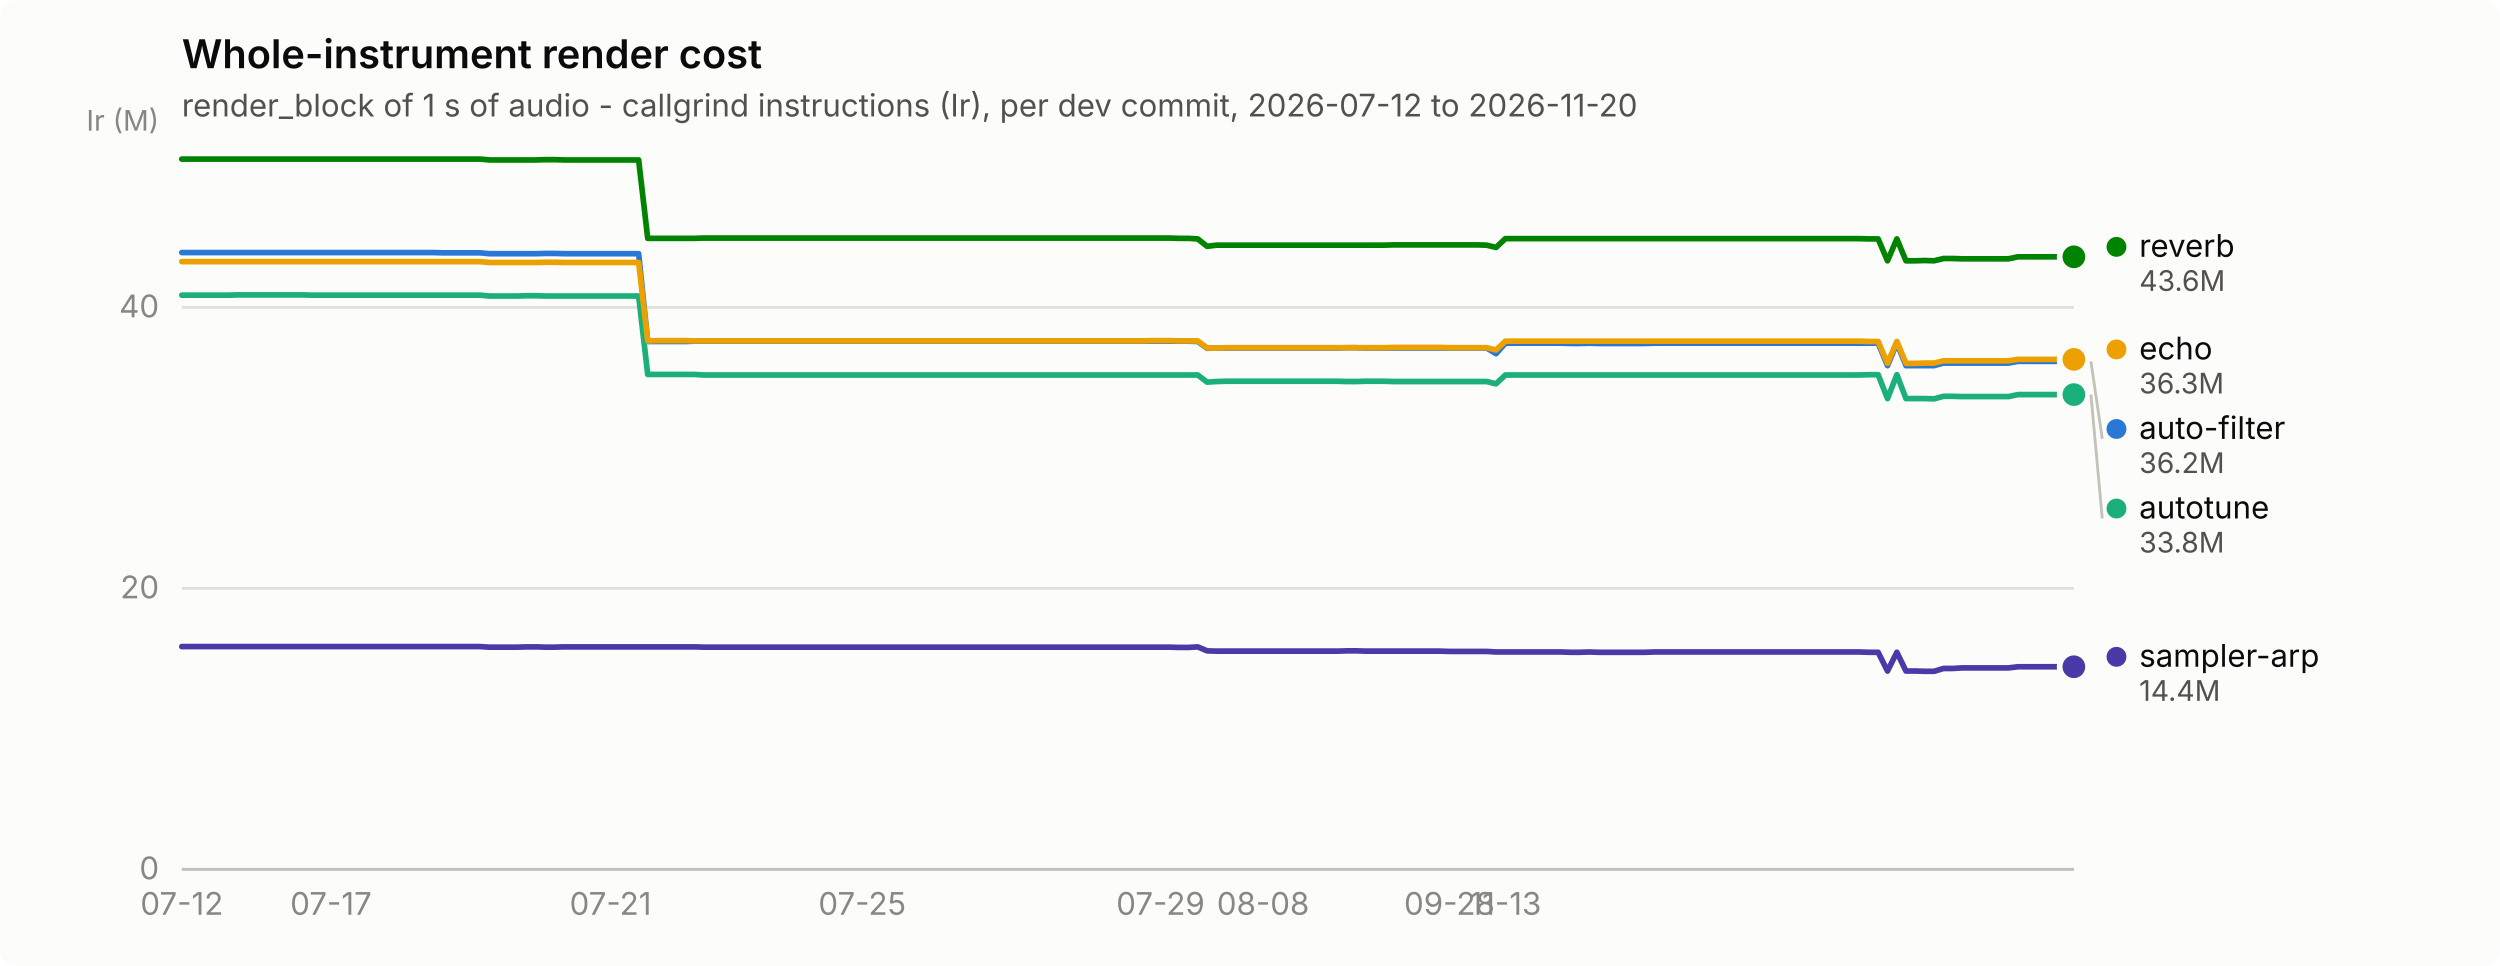
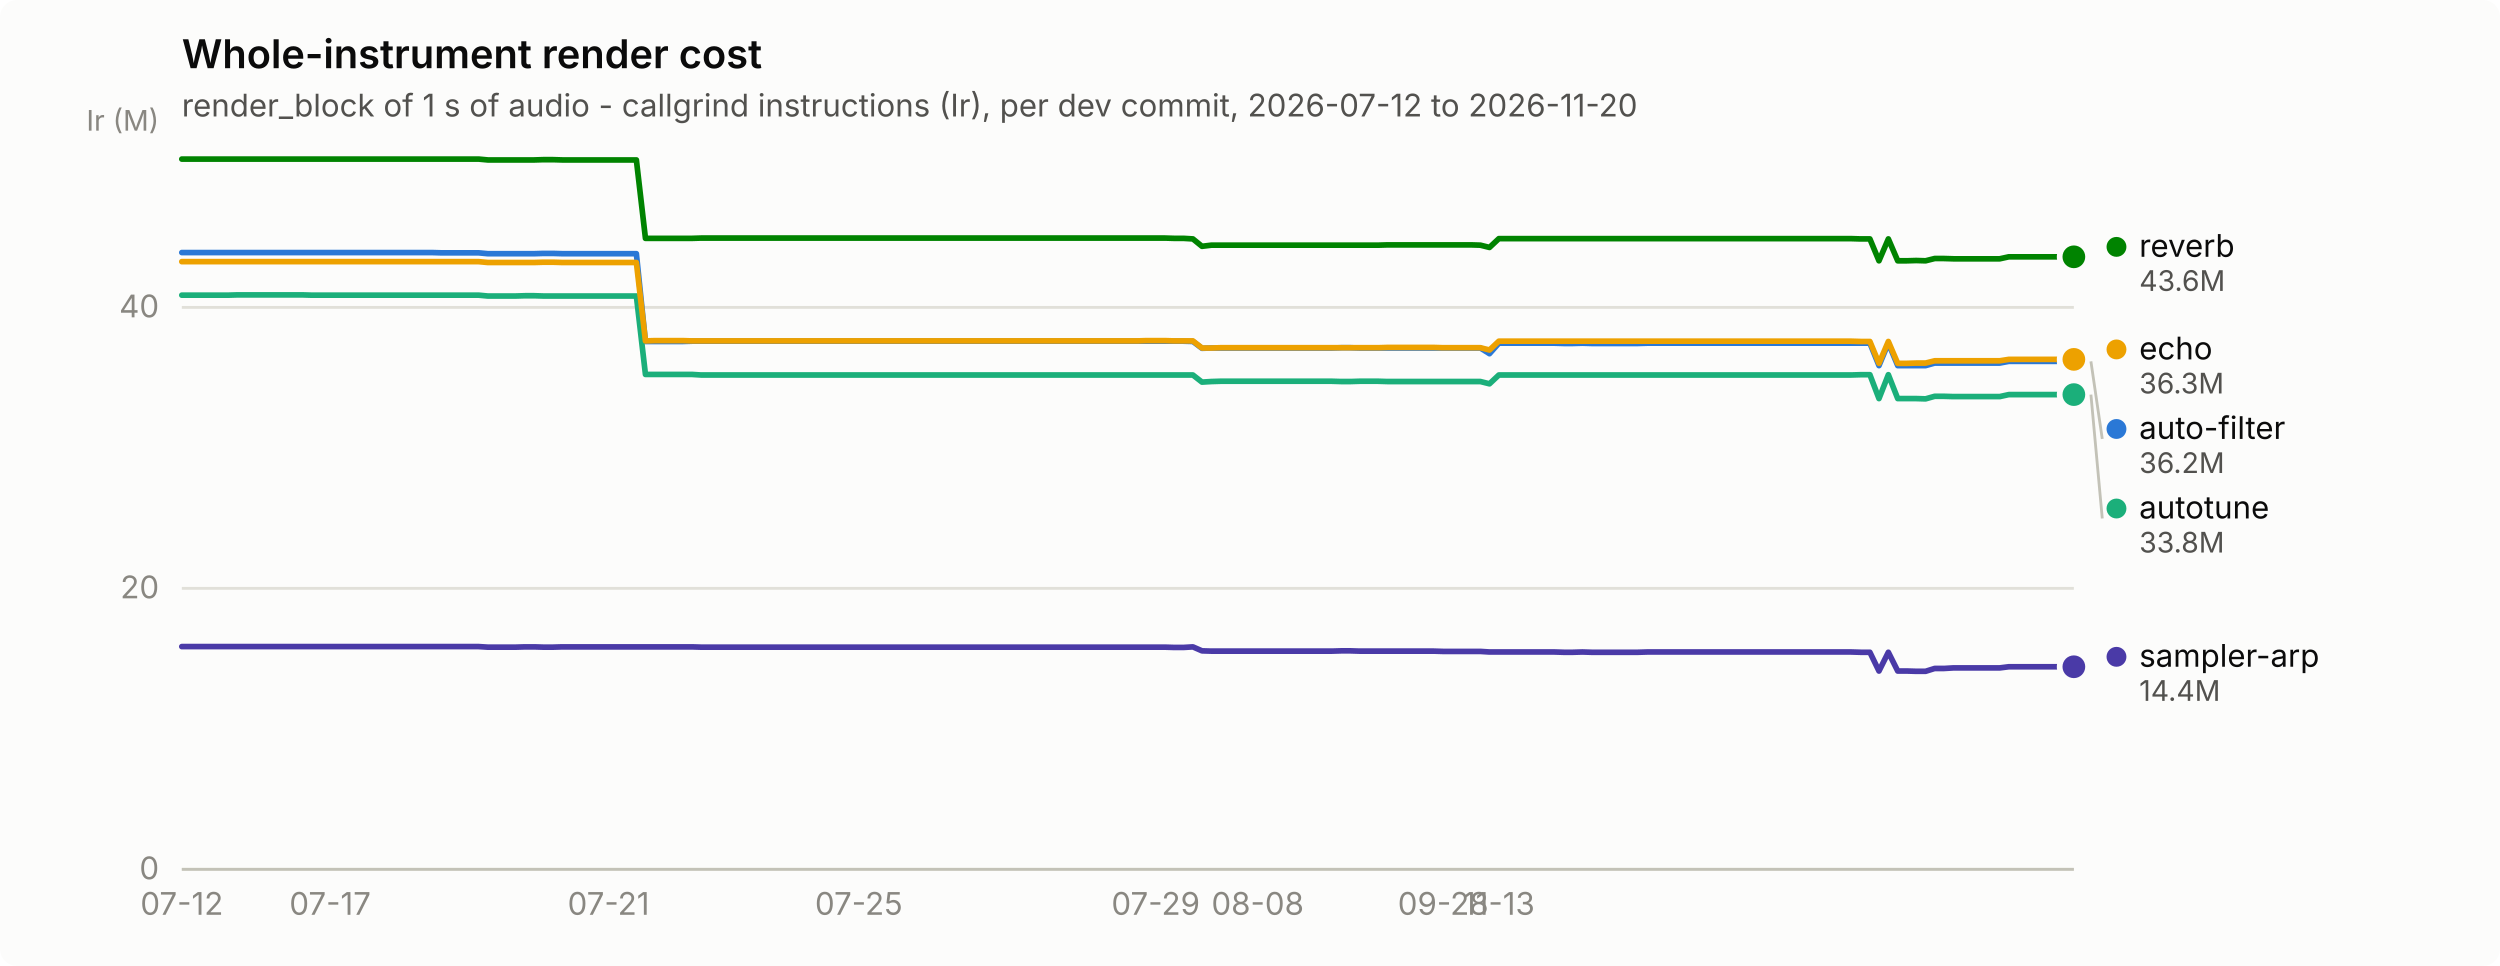
<svg xmlns="http://www.w3.org/2000/svg" width="880" height="340" viewBox="0 0 880 340" role="img" aria-label="Whole-instrument render cost">
  <rect width="880" height="340" rx="6" fill="#fcfcfb" />
  <text x="64" y="24" font-family="system-ui, -apple-system, &quot;Segoe UI&quot;, sans-serif" font-size="14" font-weight="600" fill="#0b0b0b">Whole-instrument render cost</text>
  <text x="64" y="41" font-family="system-ui, -apple-system, &quot;Segoe UI&quot;, sans-serif" font-size="11" fill="#52514e">render_block of 1 s of audio - callgrind instructions (Ir), per dev commit, 2026-07-12 to 2026-11-20</text>
  <line x1="64" y1="306.0" x2="730" y2="306.0" stroke="#e1e0d9" stroke-width="1" />
  <text x="56" y="309.5" text-anchor="end" font-family="system-ui, -apple-system, &quot;Segoe UI&quot;, sans-serif" font-size="11" style="font-variant-numeric: tabular-nums" fill="#898781">0</text>
  <line x1="64" y1="207.1" x2="730" y2="207.1" stroke="#e1e0d9" stroke-width="1" />
  <text x="56" y="210.6" text-anchor="end" font-family="system-ui, -apple-system, &quot;Segoe UI&quot;, sans-serif" font-size="11" style="font-variant-numeric: tabular-nums" fill="#898781">20</text>
  <line x1="64" y1="108.2" x2="730" y2="108.2" stroke="#e1e0d9" stroke-width="1" />
  <text x="56" y="111.7" text-anchor="end" font-family="system-ui, -apple-system, &quot;Segoe UI&quot;, sans-serif" font-size="11" style="font-variant-numeric: tabular-nums" fill="#898781">40</text>
  <text x="56" y="46" text-anchor="end" font-family="system-ui, -apple-system, &quot;Segoe UI&quot;, sans-serif" font-size="10" fill="#898781">Ir (M)</text>
  <line x1="64" y1="306" x2="730" y2="306" stroke="#c3c2b7" stroke-width="1" />
  <text x="64.0" y="322" text-anchor="middle" font-family="system-ui, -apple-system, &quot;Segoe UI&quot;, sans-serif" font-size="11" style="font-variant-numeric: tabular-nums" fill="#898781">07-12</text>
-   <text x="116.5" y="322" text-anchor="middle" font-family="system-ui, -apple-system, &quot;Segoe UI&quot;, sans-serif" font-size="11" style="font-variant-numeric: tabular-nums" fill="#898781">07-17</text>
-   <text x="214.9" y="322" text-anchor="middle" font-family="system-ui, -apple-system, &quot;Segoe UI&quot;, sans-serif" font-size="11" style="font-variant-numeric: tabular-nums" fill="#898781">07-21</text>
-   <text x="303.5" y="322" text-anchor="middle" font-family="system-ui, -apple-system, &quot;Segoe UI&quot;, sans-serif" font-size="11" style="font-variant-numeric: tabular-nums" fill="#898781">07-25</text>
-   <text x="408.5" y="322" text-anchor="middle" font-family="system-ui, -apple-system, &quot;Segoe UI&quot;, sans-serif" font-size="11" style="font-variant-numeric: tabular-nums" fill="#898781">07-29</text>
-   <text x="444.6" y="322" text-anchor="middle" font-family="system-ui, -apple-system, &quot;Segoe UI&quot;, sans-serif" font-size="11" style="font-variant-numeric: tabular-nums" fill="#898781">08-08</text>
-   <text x="510.2" y="322" text-anchor="middle" font-family="system-ui, -apple-system, &quot;Segoe UI&quot;, sans-serif" font-size="11" style="font-variant-numeric: tabular-nums" fill="#898781">09-28</text>
-   <text x="529.9" y="322" text-anchor="middle" font-family="system-ui, -apple-system, &quot;Segoe UI&quot;, sans-serif" font-size="11" style="font-variant-numeric: tabular-nums" fill="#898781">11-13</text>
-   <path d="M64.0,88.9 L67.3,88.9 L70.6,88.9 L73.8,88.9 L77.1,88.9 L80.4,88.9 L83.7,88.9 L87.0,88.9 L90.2,88.9 L93.5,88.9 L96.8,88.9 L100.1,88.9 L103.4,88.9 L106.7,88.9 L109.9,88.9 L113.2,88.9 L116.5,88.9 L119.8,88.9 L123.1,88.9 L126.3,88.9 L129.6,88.9 L132.9,88.9 L136.2,88.9 L139.5,88.9 L142.7,88.9 L146.0,88.9 L149.3,88.9 L152.6,88.9 L155.9,89.0 L159.1,89.0 L162.4,89.0 L165.7,89.0 L169.0,89.0 L172.3,89.3 L175.5,89.3 L178.8,89.3 L182.1,89.3 L185.4,89.3 L188.7,89.3 L192.0,89.2 L195.2,89.2 L198.5,89.3 L201.8,89.3 L205.1,89.3 L208.4,89.3 L211.6,89.3 L214.9,89.3 L218.2,89.3 L221.5,89.3 L224.8,89.3 L228.0,120.2 L231.3,120.2 L234.6,120.2 L237.9,120.2 L241.2,120.2 L244.4,120.1 L247.7,120.1 L251.0,120.1 L254.3,120.1 L257.6,120.1 L260.8,120.1 L264.1,120.1 L267.4,120.1 L270.7,120.1 L274.0,120.1 L277.3,120.1 L280.5,120.1 L283.8,120.1 L287.1,120.1 L290.4,120.1 L293.7,120.1 L296.9,120.1 L300.2,120.1 L303.5,120.1 L306.8,120.1 L310.1,120.1 L313.3,120.1 L316.6,120.1 L319.9,120.1 L323.2,120.1 L326.5,120.1 L329.7,120.1 L333.0,120.1 L336.3,120.1 L339.6,120.1 L342.9,120.1 L346.1,120.1 L349.4,120.1 L352.7,120.1 L356.0,120.1 L359.3,120.1 L362.6,120.1 L365.8,120.1 L369.1,120.1 L372.4,120.1 L375.7,120.1 L379.0,120.1 L382.2,120.1 L385.5,120.1 L388.8,120.1 L392.1,120.1 L395.4,120.1 L398.6,120.1 L401.9,120.1 L405.2,120.1 L408.5,120.1 L411.8,120.1 L415.0,120.1 L418.3,120.1 L421.6,120.2 L424.9,122.6 L428.2,122.5 L431.4,122.5 L434.7,122.5 L438.0,122.5 L441.3,122.5 L444.6,122.5 L447.9,122.5 L451.1,122.5 L454.4,122.5 L457.7,122.5 L461.0,122.5 L464.3,122.5 L467.5,122.5 L470.8,122.5 L474.1,122.4 L477.4,122.4 L480.7,122.5 L483.9,122.5 L487.2,122.5 L490.5,122.5 L493.8,122.5 L497.1,122.5 L500.3,122.5 L503.6,122.5 L506.9,122.5 L510.2,122.5 L513.5,122.5 L516.7,122.5 L520.0,122.5 L523.3,122.5 L526.6,124.5 L529.9,120.8 L533.2,120.8 L536.4,120.8 L539.7,120.8 L543.0,120.8 L546.3,120.8 L549.6,120.8 L552.8,120.9 L556.1,120.9 L559.4,120.8 L562.7,120.9 L566.0,120.9 L569.2,120.9 L572.5,120.9 L575.8,120.9 L579.1,120.9 L582.4,120.8 L585.6,120.8 L588.9,120.8 L592.2,120.8 L595.5,120.8 L598.8,120.8 L602.0,120.8 L605.3,120.8 L608.6,120.8 L611.9,120.8 L615.2,120.8 L618.5,120.8 L621.7,120.8 L625.0,120.8 L628.3,120.8 L631.6,120.8 L634.9,120.8 L638.1,120.8 L641.4,120.8 L644.7,120.8 L648.0,120.8 L651.3,120.8 L654.5,120.8 L657.8,120.8 L661.1,120.8 L664.4,128.7 L667.7,120.8 L670.9,128.7 L674.2,128.7 L677.5,128.7 L680.8,128.7 L684.1,127.8 L687.3,127.8 L690.6,127.8 L693.9,127.8 L697.2,127.8 L700.5,127.8 L703.8,127.8 L707.0,127.8 L710.3,127.2 L713.6,127.2 L716.9,127.2 L720.2,127.2 L723.4,127.2 L726.7,127.2 L730.0,127.2" fill="none" stroke="#2a78d6" stroke-width="2" stroke-linejoin="round" stroke-linecap="round" />
+   <text x="116.2" y="322" text-anchor="middle" font-family="system-ui, -apple-system, &quot;Segoe UI&quot;, sans-serif" font-size="11" style="font-variant-numeric: tabular-nums" fill="#898781">07-17</text>
+   <text x="214.2" y="322" text-anchor="middle" font-family="system-ui, -apple-system, &quot;Segoe UI&quot;, sans-serif" font-size="11" style="font-variant-numeric: tabular-nums" fill="#898781">07-21</text>
+   <text x="302.3" y="322" text-anchor="middle" font-family="system-ui, -apple-system, &quot;Segoe UI&quot;, sans-serif" font-size="11" style="font-variant-numeric: tabular-nums" fill="#898781">07-25</text>
+   <text x="406.8" y="322" text-anchor="middle" font-family="system-ui, -apple-system, &quot;Segoe UI&quot;, sans-serif" font-size="11" style="font-variant-numeric: tabular-nums" fill="#898781">07-29</text>
+   <text x="442.7" y="322" text-anchor="middle" font-family="system-ui, -apple-system, &quot;Segoe UI&quot;, sans-serif" font-size="11" style="font-variant-numeric: tabular-nums" fill="#898781">08-08</text>
+   <text x="508.0" y="322" text-anchor="middle" font-family="system-ui, -apple-system, &quot;Segoe UI&quot;, sans-serif" font-size="11" style="font-variant-numeric: tabular-nums" fill="#898781">09-28</text>
+   <text x="527.6" y="322" text-anchor="middle" font-family="system-ui, -apple-system, &quot;Segoe UI&quot;, sans-serif" font-size="11" style="font-variant-numeric: tabular-nums" fill="#898781">11-13</text>
+   <path d="M64.0,88.9 L67.3,88.9 L70.5,88.9 L73.8,88.9 L77.1,88.9 L80.3,88.9 L83.6,88.9 L86.9,88.9 L90.1,88.9 L93.4,88.9 L96.6,88.9 L99.9,88.9 L103.2,88.9 L106.4,88.9 L109.7,88.9 L113.0,88.9 L116.2,88.9 L119.5,88.9 L122.8,88.9 L126.0,88.9 L129.3,88.9 L132.6,88.9 L135.8,88.9 L139.1,88.9 L142.4,88.9 L145.6,88.9 L148.9,88.9 L152.1,88.9 L155.4,89.0 L158.7,89.0 L161.9,89.0 L165.2,89.0 L168.5,89.0 L171.7,89.3 L175.0,89.3 L178.3,89.3 L181.5,89.3 L184.8,89.3 L188.1,89.3 L191.3,89.2 L194.6,89.2 L197.9,89.3 L201.1,89.3 L204.4,89.3 L207.6,89.3 L210.9,89.3 L214.2,89.3 L217.4,89.3 L220.7,89.3 L224.0,89.3 L227.2,120.2 L230.5,120.2 L233.8,120.2 L237.0,120.2 L240.3,120.2 L243.6,120.1 L246.8,120.1 L250.1,120.1 L253.4,120.1 L256.6,120.1 L259.9,120.1 L263.1,120.1 L266.4,120.1 L269.7,120.1 L272.9,120.1 L276.2,120.1 L279.5,120.1 L282.7,120.1 L286.0,120.1 L289.3,120.1 L292.5,120.1 L295.8,120.1 L299.1,120.1 L302.3,120.1 L305.6,120.1 L308.9,120.1 L312.1,120.1 L315.4,120.1 L318.6,120.1 L321.9,120.1 L325.2,120.1 L328.4,120.1 L331.7,120.1 L335.0,120.1 L338.2,120.1 L341.5,120.1 L344.8,120.1 L348.0,120.1 L351.3,120.1 L354.6,120.1 L357.8,120.1 L361.1,120.1 L364.4,120.1 L367.6,120.1 L370.9,120.1 L374.1,120.1 L377.4,120.1 L380.7,120.1 L383.9,120.1 L387.2,120.1 L390.5,120.1 L393.7,120.1 L397.0,120.1 L400.3,120.1 L403.5,120.1 L406.8,120.1 L410.1,120.1 L413.3,120.1 L416.6,120.1 L419.9,120.2 L423.1,122.6 L426.4,122.5 L429.6,122.5 L432.9,122.5 L436.2,122.5 L439.4,122.5 L442.7,122.5 L446.0,122.5 L449.2,122.5 L452.5,122.5 L455.8,122.5 L459.0,122.5 L462.3,122.5 L465.6,122.5 L468.8,122.5 L472.1,122.4 L475.4,122.4 L478.6,122.5 L481.9,122.5 L485.1,122.5 L488.4,122.5 L491.7,122.5 L494.9,122.5 L498.2,122.5 L501.5,122.5 L504.7,122.5 L508.0,122.5 L511.3,122.5 L514.5,122.5 L517.8,122.5 L521.1,122.5 L524.3,124.5 L527.6,120.8 L530.9,120.8 L534.1,120.8 L537.4,120.8 L540.6,120.8 L543.9,120.8 L547.2,120.8 L550.4,120.9 L553.7,120.9 L557.0,120.8 L560.2,120.9 L563.5,120.9 L566.8,120.9 L570.0,120.9 L573.3,120.9 L576.6,120.9 L579.8,120.8 L583.1,120.8 L586.4,120.8 L589.6,120.8 L592.9,120.8 L596.1,120.8 L599.4,120.8 L602.7,120.8 L605.9,120.8 L609.2,120.8 L612.5,120.8 L615.7,120.8 L619.0,120.8 L622.3,120.8 L625.5,120.8 L628.8,120.8 L632.1,120.8 L635.3,120.8 L638.6,120.8 L641.9,120.8 L645.1,120.8 L648.4,120.8 L651.6,120.8 L654.9,120.8 L658.2,120.8 L661.4,128.7 L664.7,120.8 L668.0,128.7 L671.2,128.7 L674.5,128.7 L677.8,128.7 L681.0,127.8 L684.3,127.8 L687.6,127.8 L690.8,127.8 L694.1,127.8 L697.4,127.8 L700.6,127.8 L703.9,127.8 L707.1,127.2 L710.4,127.2 L713.7,127.2 L716.9,127.2 L720.2,127.2 L723.5,127.2 L726.7,127.2 L730.0,127.2" fill="none" stroke="#2a78d6" stroke-width="2" stroke-linejoin="round" stroke-linecap="round" />
  <circle cx="730.0" cy="127.2" r="6" fill="#fcfcfb" />
  <circle cx="730.0" cy="127.2" r="4" fill="#2a78d6" />
-   <path d="M64.0,103.9 L67.3,103.9 L70.6,103.9 L73.8,103.9 L77.1,103.9 L80.4,103.9 L83.7,103.8 L87.0,103.8 L90.2,103.8 L93.5,103.8 L96.8,103.8 L100.1,103.8 L103.4,103.8 L106.7,103.8 L109.9,103.9 L113.2,103.9 L116.5,103.9 L119.8,103.9 L123.1,103.9 L126.3,103.9 L129.6,103.9 L132.9,103.9 L136.2,103.9 L139.5,103.9 L142.7,103.9 L146.0,103.9 L149.3,103.9 L152.6,103.9 L155.9,103.9 L159.1,103.9 L162.4,103.9 L165.7,103.9 L169.0,103.9 L172.3,104.2 L175.5,104.2 L178.8,104.2 L182.1,104.2 L185.4,104.1 L188.7,104.1 L192.0,104.2 L195.2,104.2 L198.5,104.2 L201.8,104.2 L205.1,104.2 L208.4,104.2 L211.6,104.2 L214.9,104.2 L218.2,104.2 L221.5,104.2 L224.8,104.2 L228.0,131.8 L231.3,131.8 L234.6,131.8 L237.9,131.8 L241.2,131.8 L244.4,131.8 L247.7,132.0 L251.0,132.0 L254.3,132.0 L257.6,132.0 L260.8,132.0 L264.1,132.0 L267.4,132.0 L270.7,132.0 L274.0,132.0 L277.3,132.0 L280.5,132.0 L283.8,132.0 L287.1,132.0 L290.4,132.0 L293.7,132.0 L296.9,132.0 L300.2,132.0 L303.5,132.0 L306.8,132.0 L310.1,132.0 L313.3,132.0 L316.6,132.0 L319.9,132.0 L323.2,132.0 L326.5,132.0 L329.7,132.0 L333.0,132.0 L336.3,132.0 L339.6,132.0 L342.9,132.0 L346.1,132.0 L349.4,132.0 L352.7,132.0 L356.0,132.0 L359.3,132.0 L362.6,132.0 L365.8,132.0 L369.1,132.0 L372.4,132.0 L375.7,132.0 L379.0,132.0 L382.2,132.0 L385.5,132.0 L388.8,132.0 L392.1,132.0 L395.4,132.0 L398.6,132.0 L401.9,132.0 L405.2,132.0 L408.5,132.0 L411.8,132.0 L415.0,132.0 L418.3,132.0 L421.6,132.0 L424.9,134.5 L428.2,134.3 L431.4,134.2 L434.7,134.2 L438.0,134.2 L441.3,134.2 L444.6,134.2 L447.9,134.2 L451.1,134.2 L454.4,134.2 L457.7,134.2 L461.0,134.2 L464.3,134.2 L467.5,134.2 L470.8,134.2 L474.1,134.3 L477.4,134.3 L480.7,134.2 L483.9,134.2 L487.2,134.2 L490.5,134.3 L493.8,134.3 L497.1,134.3 L500.3,134.3 L503.6,134.3 L506.9,134.3 L510.2,134.3 L513.5,134.3 L516.7,134.3 L520.0,134.3 L523.3,134.3 L526.6,135.1 L529.9,132.0 L533.2,132.0 L536.4,132.0 L539.7,132.0 L543.0,132.0 L546.3,132.0 L549.6,132.0 L552.8,132.0 L556.1,132.0 L559.4,132.0 L562.7,132.0 L566.0,132.0 L569.2,132.0 L572.5,132.0 L575.8,132.0 L579.1,132.0 L582.4,132.0 L585.6,132.0 L588.9,132.0 L592.2,132.0 L595.5,132.0 L598.8,132.0 L602.0,132.0 L605.3,132.0 L608.6,132.0 L611.9,132.0 L615.2,132.0 L618.5,132.0 L621.7,132.0 L625.0,132.0 L628.3,132.0 L631.6,132.0 L634.9,132.0 L638.1,132.0 L641.4,132.0 L644.7,132.0 L648.0,132.0 L651.3,132.0 L654.5,132.0 L657.8,131.9 L661.1,131.9 L664.4,140.3 L667.7,131.9 L670.9,140.3 L674.2,140.3 L677.5,140.3 L680.8,140.4 L684.1,139.5 L687.3,139.5 L690.6,139.6 L693.9,139.6 L697.2,139.6 L700.5,139.6 L703.8,139.6 L707.0,139.6 L710.3,138.9 L713.6,138.9 L716.9,138.9 L720.2,138.9 L723.4,138.9 L726.7,138.9 L730.0,138.9" fill="none" stroke="#1baf7a" stroke-width="2" stroke-linejoin="round" stroke-linecap="round" />
+   <path d="M64.0,103.9 L67.3,103.9 L70.5,103.9 L73.8,103.9 L77.1,103.9 L80.3,103.9 L83.6,103.8 L86.9,103.8 L90.1,103.8 L93.4,103.8 L96.6,103.8 L99.9,103.8 L103.2,103.8 L106.4,103.8 L109.7,103.9 L113.0,103.9 L116.2,103.9 L119.5,103.9 L122.8,103.9 L126.0,103.9 L129.3,103.9 L132.6,103.9 L135.8,103.9 L139.1,103.9 L142.4,103.9 L145.6,103.9 L148.9,103.9 L152.1,103.9 L155.4,103.9 L158.7,103.9 L161.9,103.9 L165.2,103.9 L168.5,103.9 L171.7,104.2 L175.0,104.2 L178.3,104.2 L181.5,104.2 L184.8,104.1 L188.1,104.1 L191.3,104.2 L194.6,104.2 L197.9,104.2 L201.1,104.2 L204.4,104.2 L207.6,104.2 L210.9,104.2 L214.2,104.2 L217.4,104.2 L220.7,104.2 L224.0,104.2 L227.2,131.8 L230.5,131.8 L233.8,131.8 L237.0,131.8 L240.3,131.8 L243.6,131.8 L246.8,132.0 L250.1,132.0 L253.4,132.0 L256.6,132.0 L259.9,132.0 L263.1,132.0 L266.4,132.0 L269.7,132.0 L272.9,132.0 L276.2,132.0 L279.5,132.0 L282.7,132.0 L286.0,132.0 L289.3,132.0 L292.5,132.0 L295.8,132.0 L299.1,132.0 L302.3,132.0 L305.6,132.0 L308.9,132.0 L312.1,132.0 L315.4,132.0 L318.6,132.0 L321.9,132.0 L325.2,132.0 L328.4,132.0 L331.7,132.0 L335.0,132.0 L338.2,132.0 L341.5,132.0 L344.8,132.0 L348.0,132.0 L351.3,132.0 L354.6,132.0 L357.8,132.0 L361.1,132.0 L364.4,132.0 L367.6,132.0 L370.9,132.0 L374.1,132.0 L377.4,132.0 L380.7,132.0 L383.9,132.0 L387.2,132.0 L390.5,132.0 L393.7,132.0 L397.0,132.0 L400.3,132.0 L403.5,132.0 L406.8,132.0 L410.1,132.0 L413.3,132.0 L416.6,132.0 L419.9,132.0 L423.1,134.5 L426.4,134.3 L429.6,134.2 L432.9,134.2 L436.2,134.2 L439.4,134.2 L442.7,134.2 L446.0,134.2 L449.2,134.2 L452.5,134.2 L455.8,134.2 L459.0,134.2 L462.3,134.2 L465.6,134.2 L468.8,134.2 L472.1,134.3 L475.4,134.3 L478.6,134.2 L481.9,134.2 L485.1,134.2 L488.4,134.3 L491.7,134.3 L494.9,134.3 L498.2,134.3 L501.5,134.3 L504.7,134.3 L508.0,134.3 L511.3,134.3 L514.5,134.3 L517.8,134.3 L521.1,134.3 L524.3,135.1 L527.6,132.0 L530.9,132.0 L534.1,132.0 L537.4,132.0 L540.6,132.0 L543.9,132.0 L547.2,132.0 L550.4,132.0 L553.7,132.0 L557.0,132.0 L560.2,132.0 L563.5,132.0 L566.8,132.0 L570.0,132.0 L573.3,132.0 L576.6,132.0 L579.8,132.0 L583.1,132.0 L586.4,132.0 L589.6,132.0 L592.9,132.0 L596.1,132.0 L599.4,132.0 L602.7,132.0 L605.9,132.0 L609.2,132.0 L612.5,132.0 L615.7,132.0 L619.0,132.0 L622.3,132.0 L625.5,132.0 L628.8,132.0 L632.1,132.0 L635.3,132.0 L638.6,132.0 L641.9,132.0 L645.1,132.0 L648.4,132.0 L651.6,132.0 L654.9,131.9 L658.2,131.9 L661.4,140.3 L664.7,131.9 L668.0,140.3 L671.2,140.3 L674.5,140.3 L677.8,140.4 L681.0,139.5 L684.3,139.5 L687.6,139.6 L690.8,139.6 L694.1,139.6 L697.4,139.6 L700.6,139.6 L703.9,139.6 L707.1,138.9 L710.4,138.9 L713.7,138.9 L716.9,138.9 L720.2,138.9 L723.5,138.9 L726.7,138.9 L730.0,138.9" fill="none" stroke="#1baf7a" stroke-width="2" stroke-linejoin="round" stroke-linecap="round" />
  <circle cx="730.0" cy="138.9" r="6" fill="#fcfcfb" />
  <circle cx="730.0" cy="138.9" r="4" fill="#1baf7a" />
-   <path d="M64.0,92.1 L67.3,92.1 L70.6,92.1 L73.8,92.1 L77.1,92.1 L80.4,92.1 L83.7,92.1 L87.0,92.1 L90.2,92.1 L93.5,92.1 L96.8,92.1 L100.1,92.1 L103.4,92.1 L106.7,92.1 L109.9,92.1 L113.2,92.1 L116.5,92.1 L119.8,92.1 L123.1,92.1 L126.3,92.1 L129.6,92.1 L132.9,92.1 L136.2,92.1 L139.5,92.1 L142.7,92.1 L146.0,92.1 L149.3,92.1 L152.6,92.1 L155.9,92.1 L159.1,92.1 L162.4,92.1 L165.7,92.1 L169.0,92.1 L172.3,92.4 L175.5,92.4 L178.8,92.4 L182.1,92.4 L185.4,92.4 L188.7,92.4 L192.0,92.3 L195.2,92.3 L198.5,92.4 L201.8,92.4 L205.1,92.4 L208.4,92.4 L211.6,92.4 L214.9,92.4 L218.2,92.4 L221.5,92.4 L224.8,92.4 L228.0,120.0 L231.3,119.9 L234.6,119.9 L237.9,119.9 L241.2,119.9 L244.4,120.0 L247.7,120.0 L251.0,120.0 L254.3,120.0 L257.6,120.0 L260.8,120.0 L264.1,120.0 L267.4,120.0 L270.7,120.0 L274.0,120.0 L277.3,120.0 L280.5,120.0 L283.8,120.0 L287.1,120.0 L290.4,120.0 L293.7,120.0 L296.9,120.0 L300.2,120.0 L303.5,120.0 L306.8,120.0 L310.1,120.0 L313.3,120.0 L316.6,120.0 L319.9,120.0 L323.2,120.0 L326.5,120.0 L329.7,120.0 L333.0,120.0 L336.3,120.0 L339.6,120.0 L342.9,120.0 L346.1,120.0 L349.4,120.0 L352.7,120.0 L356.0,120.0 L359.3,120.0 L362.6,120.0 L365.8,120.0 L369.1,120.0 L372.4,120.0 L375.7,120.0 L379.0,120.0 L382.2,120.0 L385.5,120.0 L388.8,120.0 L392.1,120.0 L395.4,120.0 L398.6,120.0 L401.9,120.0 L405.2,119.9 L408.5,119.9 L411.8,119.9 L415.0,120.0 L418.3,120.0 L421.6,120.0 L424.9,122.5 L428.2,122.5 L431.4,122.4 L434.7,122.4 L438.0,122.4 L441.3,122.4 L444.6,122.4 L447.9,122.4 L451.1,122.4 L454.4,122.4 L457.7,122.4 L461.0,122.4 L464.3,122.4 L467.5,122.4 L470.8,122.4 L474.1,122.4 L477.4,122.4 L480.7,122.4 L483.9,122.4 L487.2,122.4 L490.5,122.3 L493.8,122.3 L497.1,122.3 L500.3,122.3 L503.6,122.3 L506.9,122.3 L510.2,122.4 L513.5,122.4 L516.7,122.4 L520.0,122.4 L523.3,122.4 L526.6,123.2 L529.9,120.1 L533.2,120.1 L536.4,120.1 L539.7,120.1 L543.0,120.1 L546.3,120.1 L549.6,120.1 L552.8,120.1 L556.1,120.1 L559.4,120.1 L562.7,120.1 L566.0,120.1 L569.2,120.1 L572.5,120.1 L575.8,120.1 L579.1,120.1 L582.4,120.1 L585.6,120.1 L588.9,120.1 L592.2,120.1 L595.5,120.1 L598.8,120.1 L602.0,120.1 L605.3,120.1 L608.6,120.1 L611.9,120.1 L615.2,120.1 L618.5,120.1 L621.7,120.1 L625.0,120.1 L628.3,120.1 L631.6,120.1 L634.9,120.1 L638.1,120.1 L641.4,120.1 L644.7,120.1 L648.0,120.1 L651.3,120.1 L654.5,120.1 L657.8,120.2 L661.1,120.2 L664.4,127.9 L667.7,120.2 L670.9,127.9 L674.2,127.9 L677.5,127.8 L680.8,127.8 L684.1,127.0 L687.3,127.0 L690.6,127.0 L693.9,127.0 L697.2,127.0 L700.5,127.0 L703.8,127.0 L707.0,127.0 L710.3,126.5 L713.6,126.5 L716.9,126.5 L720.2,126.5 L723.4,126.5 L726.7,126.5 L730.0,126.5" fill="none" stroke="#eda100" stroke-width="2" stroke-linejoin="round" stroke-linecap="round" />
+   <path d="M64.0,92.1 L67.3,92.1 L70.5,92.1 L73.8,92.1 L77.1,92.1 L80.3,92.1 L83.6,92.1 L86.9,92.1 L90.1,92.1 L93.4,92.1 L96.6,92.1 L99.9,92.1 L103.2,92.1 L106.4,92.1 L109.7,92.1 L113.0,92.1 L116.2,92.1 L119.5,92.1 L122.8,92.1 L126.0,92.1 L129.3,92.1 L132.6,92.1 L135.8,92.1 L139.1,92.1 L142.4,92.1 L145.6,92.1 L148.9,92.1 L152.1,92.1 L155.4,92.1 L158.7,92.1 L161.9,92.1 L165.2,92.1 L168.5,92.1 L171.7,92.4 L175.0,92.4 L178.3,92.4 L181.5,92.4 L184.8,92.4 L188.1,92.4 L191.3,92.3 L194.6,92.3 L197.9,92.4 L201.1,92.4 L204.4,92.4 L207.6,92.4 L210.9,92.4 L214.2,92.4 L217.4,92.4 L220.7,92.4 L224.0,92.4 L227.2,120.0 L230.5,119.9 L233.8,119.9 L237.0,119.9 L240.3,119.9 L243.6,120.0 L246.8,120.0 L250.1,120.0 L253.4,120.0 L256.6,120.0 L259.9,120.0 L263.1,120.0 L266.4,120.0 L269.7,120.0 L272.9,120.0 L276.2,120.0 L279.5,120.0 L282.7,120.0 L286.0,120.0 L289.3,120.0 L292.5,120.0 L295.8,120.0 L299.1,120.0 L302.3,120.0 L305.6,120.0 L308.9,120.0 L312.1,120.0 L315.4,120.0 L318.6,120.0 L321.9,120.0 L325.2,120.0 L328.4,120.0 L331.7,120.0 L335.0,120.0 L338.2,120.0 L341.5,120.0 L344.8,120.0 L348.0,120.0 L351.3,120.0 L354.6,120.0 L357.8,120.0 L361.1,120.0 L364.4,120.0 L367.6,120.0 L370.9,120.0 L374.1,120.0 L377.4,120.0 L380.7,120.0 L383.9,120.0 L387.2,120.0 L390.5,120.0 L393.7,120.0 L397.0,120.0 L400.3,120.0 L403.5,119.9 L406.8,119.9 L410.1,119.9 L413.3,120.0 L416.6,120.0 L419.9,120.0 L423.1,122.5 L426.4,122.5 L429.6,122.4 L432.9,122.4 L436.2,122.4 L439.4,122.4 L442.7,122.4 L446.0,122.4 L449.2,122.4 L452.5,122.4 L455.8,122.4 L459.0,122.4 L462.3,122.4 L465.6,122.4 L468.8,122.4 L472.1,122.4 L475.4,122.4 L478.6,122.4 L481.9,122.4 L485.1,122.4 L488.4,122.3 L491.7,122.3 L494.9,122.3 L498.2,122.3 L501.5,122.3 L504.7,122.3 L508.0,122.4 L511.3,122.4 L514.5,122.4 L517.8,122.4 L521.1,122.4 L524.3,123.2 L527.6,120.1 L530.9,120.1 L534.1,120.1 L537.4,120.1 L540.6,120.1 L543.9,120.1 L547.2,120.1 L550.4,120.1 L553.7,120.1 L557.0,120.1 L560.2,120.1 L563.5,120.1 L566.8,120.1 L570.0,120.1 L573.3,120.1 L576.6,120.1 L579.8,120.1 L583.1,120.1 L586.4,120.1 L589.6,120.1 L592.9,120.1 L596.1,120.1 L599.4,120.1 L602.7,120.1 L605.9,120.1 L609.2,120.1 L612.5,120.1 L615.7,120.1 L619.0,120.1 L622.3,120.1 L625.5,120.1 L628.8,120.1 L632.1,120.1 L635.3,120.1 L638.6,120.1 L641.9,120.1 L645.1,120.1 L648.4,120.1 L651.6,120.1 L654.9,120.2 L658.2,120.2 L661.4,127.9 L664.7,120.2 L668.0,127.9 L671.2,127.9 L674.5,127.8 L677.8,127.8 L681.0,127.0 L684.3,127.0 L687.6,127.0 L690.8,127.0 L694.1,127.0 L697.4,127.0 L700.6,127.0 L703.9,127.0 L707.1,126.5 L710.4,126.5 L713.7,126.5 L716.9,126.5 L720.2,126.5 L723.5,126.5 L726.7,126.5 L730.0,126.5" fill="none" stroke="#eda100" stroke-width="2" stroke-linejoin="round" stroke-linecap="round" />
  <circle cx="730.0" cy="126.5" r="6" fill="#fcfcfb" />
  <circle cx="730.0" cy="126.5" r="4" fill="#eda100" />
-   <path d="M64.0,56.0 L67.3,56.0 L70.6,56.0 L73.8,56.0 L77.1,56.0 L80.4,56.0 L83.7,56.0 L87.0,56.0 L90.2,56.0 L93.5,56.0 L96.8,56.0 L100.1,56.0 L103.4,56.0 L106.7,56.0 L109.9,56.0 L113.2,56.0 L116.5,56.0 L119.8,56.0 L123.1,56.0 L126.3,56.0 L129.6,56.0 L132.9,56.0 L136.2,56.0 L139.5,56.0 L142.7,56.0 L146.0,56.0 L149.3,56.0 L152.6,56.0 L155.9,56.0 L159.1,56.0 L162.4,56.0 L165.7,56.0 L169.0,56.0 L172.3,56.3 L175.5,56.3 L178.8,56.3 L182.1,56.3 L185.4,56.3 L188.7,56.3 L192.0,56.2 L195.2,56.2 L198.5,56.3 L201.8,56.3 L205.1,56.3 L208.4,56.3 L211.6,56.3 L214.9,56.3 L218.2,56.3 L221.5,56.3 L224.8,56.3 L228.0,83.9 L231.3,83.9 L234.6,83.9 L237.9,83.9 L241.2,83.9 L244.4,83.9 L247.7,83.8 L251.0,83.8 L254.3,83.8 L257.6,83.8 L260.8,83.8 L264.1,83.8 L267.4,83.8 L270.7,83.8 L274.0,83.8 L277.3,83.8 L280.5,83.8 L283.8,83.8 L287.1,83.8 L290.4,83.8 L293.7,83.8 L296.9,83.8 L300.2,83.8 L303.5,83.8 L306.8,83.8 L310.1,83.8 L313.3,83.8 L316.6,83.8 L319.9,83.8 L323.2,83.8 L326.5,83.8 L329.7,83.8 L333.0,83.8 L336.3,83.8 L339.6,83.8 L342.9,83.8 L346.1,83.8 L349.4,83.8 L352.7,83.8 L356.0,83.8 L359.3,83.8 L362.6,83.8 L365.8,83.8 L369.1,83.8 L372.4,83.8 L375.7,83.8 L379.0,83.8 L382.2,83.8 L385.5,83.8 L388.8,83.8 L392.1,83.8 L395.4,83.8 L398.6,83.8 L401.9,83.8 L405.2,83.8 L408.5,83.8 L411.8,83.8 L415.0,83.9 L418.3,83.9 L421.6,84.1 L424.9,86.7 L428.2,86.3 L431.4,86.3 L434.7,86.3 L438.0,86.3 L441.3,86.3 L444.6,86.3 L447.9,86.3 L451.1,86.3 L454.4,86.3 L457.7,86.3 L461.0,86.3 L464.3,86.3 L467.5,86.3 L470.8,86.3 L474.1,86.3 L477.4,86.3 L480.7,86.3 L483.9,86.3 L487.2,86.3 L490.5,86.2 L493.8,86.2 L497.1,86.2 L500.3,86.2 L503.6,86.2 L506.9,86.2 L510.2,86.2 L513.5,86.2 L516.7,86.2 L520.0,86.2 L523.3,86.3 L526.6,87.1 L529.9,84.0 L533.2,84.0 L536.4,84.0 L539.7,84.0 L543.0,84.0 L546.3,84.0 L549.6,84.0 L552.8,84.0 L556.1,84.0 L559.4,84.0 L562.7,84.0 L566.0,84.0 L569.2,84.0 L572.5,84.0 L575.8,84.0 L579.1,84.0 L582.4,84.0 L585.6,84.0 L588.9,84.0 L592.2,84.0 L595.5,84.0 L598.8,84.0 L602.0,84.0 L605.3,84.0 L608.6,84.0 L611.9,84.0 L615.2,84.0 L618.5,84.0 L621.7,84.0 L625.0,84.0 L628.3,84.0 L631.6,84.0 L634.9,84.0 L638.1,84.0 L641.4,84.0 L644.7,84.0 L648.0,84.0 L651.3,84.0 L654.5,84.0 L657.8,84.1 L661.1,84.1 L664.4,91.8 L667.7,84.1 L670.9,91.8 L674.2,91.8 L677.5,91.7 L680.8,91.8 L684.1,91.0 L687.3,91.0 L690.6,91.1 L693.9,91.1 L697.2,91.1 L700.5,91.1 L703.8,91.1 L707.0,91.1 L710.3,90.4 L713.6,90.4 L716.9,90.4 L720.2,90.4 L723.4,90.4 L726.7,90.4 L730.0,90.4" fill="none" stroke="#008300" stroke-width="2" stroke-linejoin="round" stroke-linecap="round" />
+   <path d="M64.0,56.0 L67.3,56.0 L70.5,56.0 L73.8,56.0 L77.1,56.0 L80.3,56.0 L83.6,56.0 L86.9,56.0 L90.1,56.0 L93.4,56.0 L96.6,56.0 L99.9,56.0 L103.2,56.0 L106.4,56.0 L109.7,56.0 L113.0,56.0 L116.2,56.0 L119.5,56.0 L122.8,56.0 L126.0,56.0 L129.3,56.0 L132.6,56.0 L135.8,56.0 L139.1,56.0 L142.4,56.0 L145.6,56.0 L148.9,56.0 L152.1,56.0 L155.4,56.0 L158.7,56.0 L161.9,56.0 L165.2,56.0 L168.5,56.0 L171.7,56.3 L175.0,56.3 L178.3,56.3 L181.5,56.3 L184.8,56.3 L188.1,56.3 L191.3,56.2 L194.6,56.2 L197.9,56.3 L201.1,56.3 L204.4,56.3 L207.6,56.3 L210.9,56.3 L214.2,56.3 L217.4,56.3 L220.7,56.3 L224.0,56.3 L227.2,83.9 L230.5,83.9 L233.8,83.9 L237.0,83.9 L240.3,83.9 L243.6,83.9 L246.8,83.8 L250.1,83.8 L253.4,83.8 L256.6,83.8 L259.9,83.8 L263.1,83.8 L266.4,83.8 L269.7,83.8 L272.9,83.8 L276.2,83.8 L279.5,83.8 L282.7,83.8 L286.0,83.8 L289.3,83.8 L292.5,83.8 L295.8,83.8 L299.1,83.8 L302.3,83.8 L305.6,83.8 L308.9,83.8 L312.1,83.8 L315.4,83.8 L318.6,83.8 L321.9,83.8 L325.2,83.8 L328.4,83.8 L331.7,83.8 L335.0,83.8 L338.2,83.8 L341.5,83.8 L344.8,83.8 L348.0,83.8 L351.3,83.8 L354.6,83.8 L357.8,83.8 L361.1,83.8 L364.4,83.8 L367.6,83.8 L370.9,83.8 L374.1,83.8 L377.4,83.8 L380.7,83.8 L383.9,83.8 L387.2,83.8 L390.5,83.8 L393.7,83.8 L397.0,83.8 L400.3,83.8 L403.5,83.8 L406.8,83.8 L410.1,83.8 L413.3,83.9 L416.6,83.9 L419.9,84.1 L423.1,86.7 L426.4,86.3 L429.6,86.3 L432.9,86.3 L436.2,86.3 L439.4,86.3 L442.7,86.3 L446.0,86.3 L449.2,86.3 L452.5,86.3 L455.8,86.3 L459.0,86.3 L462.3,86.3 L465.6,86.3 L468.8,86.3 L472.1,86.3 L475.4,86.3 L478.6,86.3 L481.9,86.3 L485.1,86.3 L488.4,86.2 L491.7,86.2 L494.9,86.2 L498.2,86.2 L501.5,86.2 L504.7,86.2 L508.0,86.2 L511.3,86.2 L514.5,86.2 L517.8,86.2 L521.1,86.3 L524.3,87.1 L527.6,84.0 L530.9,84.0 L534.1,84.0 L537.4,84.0 L540.6,84.0 L543.9,84.0 L547.2,84.0 L550.4,84.0 L553.7,84.0 L557.0,84.0 L560.2,84.0 L563.5,84.0 L566.8,84.0 L570.0,84.0 L573.3,84.0 L576.6,84.0 L579.8,84.0 L583.1,84.0 L586.4,84.0 L589.6,84.0 L592.9,84.0 L596.1,84.0 L599.4,84.0 L602.7,84.0 L605.9,84.0 L609.2,84.0 L612.5,84.0 L615.7,84.0 L619.0,84.0 L622.3,84.0 L625.5,84.0 L628.8,84.0 L632.1,84.0 L635.3,84.0 L638.6,84.0 L641.9,84.0 L645.1,84.0 L648.4,84.0 L651.6,84.0 L654.9,84.1 L658.2,84.1 L661.4,91.8 L664.7,84.1 L668.0,91.8 L671.2,91.8 L674.5,91.7 L677.8,91.8 L681.0,91.0 L684.3,91.0 L687.6,91.1 L690.8,91.1 L694.1,91.1 L697.4,91.1 L700.6,91.1 L703.9,91.1 L707.1,90.4 L710.4,90.4 L713.7,90.4 L716.9,90.4 L720.2,90.4 L723.5,90.4 L726.7,90.4 L730.0,90.4" fill="none" stroke="#008300" stroke-width="2" stroke-linejoin="round" stroke-linecap="round" />
  <circle cx="730.0" cy="90.4" r="6" fill="#fcfcfb" />
  <circle cx="730.0" cy="90.4" r="4" fill="#008300" />
-   <path d="M64.0,227.6 L67.3,227.6 L70.6,227.6 L73.8,227.6 L77.1,227.6 L80.4,227.6 L83.7,227.6 L87.0,227.6 L90.2,227.6 L93.5,227.6 L96.8,227.6 L100.1,227.6 L103.4,227.6 L106.7,227.6 L109.9,227.6 L113.2,227.6 L116.5,227.6 L119.8,227.6 L123.1,227.6 L126.3,227.6 L129.6,227.6 L132.9,227.6 L136.2,227.6 L139.5,227.6 L142.7,227.6 L146.0,227.6 L149.3,227.6 L152.6,227.6 L155.9,227.6 L159.1,227.6 L162.4,227.6 L165.7,227.6 L169.0,227.6 L172.3,227.8 L175.5,227.8 L178.8,227.8 L182.1,227.8 L185.4,227.7 L188.7,227.7 L192.0,227.8 L195.2,227.8 L198.5,227.7 L201.8,227.7 L205.1,227.7 L208.4,227.7 L211.6,227.7 L214.9,227.7 L218.2,227.7 L221.5,227.7 L224.8,227.7 L228.0,227.7 L231.3,227.7 L234.6,227.7 L237.9,227.7 L241.2,227.7 L244.4,227.7 L247.7,227.8 L251.0,227.8 L254.3,227.8 L257.6,227.8 L260.8,227.8 L264.1,227.8 L267.4,227.8 L270.7,227.8 L274.0,227.8 L277.3,227.8 L280.5,227.8 L283.8,227.8 L287.1,227.8 L290.4,227.8 L293.7,227.8 L296.9,227.8 L300.2,227.8 L303.5,227.8 L306.8,227.8 L310.1,227.8 L313.3,227.8 L316.6,227.8 L319.9,227.8 L323.2,227.8 L326.5,227.8 L329.7,227.8 L333.0,227.8 L336.3,227.8 L339.6,227.8 L342.9,227.8 L346.1,227.8 L349.4,227.8 L352.7,227.8 L356.0,227.8 L359.3,227.8 L362.6,227.8 L365.8,227.8 L369.1,227.8 L372.4,227.8 L375.7,227.8 L379.0,227.8 L382.2,227.8 L385.5,227.8 L388.8,227.8 L392.1,227.8 L395.4,227.8 L398.6,227.8 L401.9,227.8 L405.2,227.8 L408.5,227.8 L411.8,227.8 L415.0,227.9 L418.3,227.9 L421.6,227.7 L424.9,229.1 L428.2,229.2 L431.4,229.2 L434.7,229.2 L438.0,229.2 L441.3,229.2 L444.6,229.2 L447.9,229.2 L451.1,229.2 L454.4,229.2 L457.7,229.2 L461.0,229.2 L464.3,229.2 L467.5,229.2 L470.8,229.2 L474.1,229.1 L477.4,229.1 L480.7,229.2 L483.9,229.2 L487.2,229.2 L490.5,229.2 L493.8,229.2 L497.1,229.2 L500.3,229.2 L503.6,229.2 L506.9,229.2 L510.2,229.3 L513.5,229.3 L516.7,229.3 L520.0,229.3 L523.3,229.3 L526.6,229.5 L529.9,229.5 L533.2,229.5 L536.4,229.5 L539.7,229.5 L543.0,229.5 L546.3,229.5 L549.6,229.5 L552.8,229.6 L556.1,229.6 L559.4,229.5 L562.7,229.6 L566.0,229.6 L569.2,229.6 L572.5,229.6 L575.8,229.6 L579.1,229.6 L582.4,229.5 L585.6,229.5 L588.9,229.5 L592.2,229.5 L595.5,229.5 L598.8,229.5 L602.0,229.5 L605.3,229.5 L608.6,229.5 L611.9,229.5 L615.2,229.5 L618.5,229.5 L621.7,229.5 L625.0,229.5 L628.3,229.5 L631.6,229.5 L634.9,229.5 L638.1,229.5 L641.4,229.5 L644.7,229.5 L648.0,229.5 L651.3,229.5 L654.5,229.5 L657.8,229.6 L661.1,229.6 L664.4,236.2 L667.7,229.6 L670.9,236.2 L674.2,236.2 L677.5,236.3 L680.8,236.3 L684.1,235.3 L687.3,235.3 L690.6,235.1 L693.9,235.1 L697.2,235.1 L700.5,235.1 L703.8,235.1 L707.0,235.1 L710.3,234.7 L713.6,234.7 L716.9,234.7 L720.2,234.7 L723.4,234.7 L726.7,234.7 L730.0,234.7" fill="none" stroke="#4a3aa7" stroke-width="2" stroke-linejoin="round" stroke-linecap="round" />
+   <path d="M64.0,227.6 L67.3,227.6 L70.5,227.6 L73.8,227.6 L77.1,227.6 L80.3,227.6 L83.6,227.6 L86.9,227.6 L90.1,227.6 L93.4,227.6 L96.6,227.6 L99.9,227.6 L103.2,227.6 L106.4,227.6 L109.7,227.6 L113.0,227.6 L116.2,227.6 L119.5,227.6 L122.8,227.6 L126.0,227.6 L129.3,227.6 L132.6,227.6 L135.8,227.6 L139.1,227.6 L142.4,227.6 L145.6,227.6 L148.9,227.6 L152.1,227.6 L155.4,227.6 L158.7,227.6 L161.9,227.6 L165.2,227.6 L168.5,227.6 L171.7,227.8 L175.0,227.8 L178.3,227.8 L181.5,227.8 L184.8,227.7 L188.1,227.7 L191.3,227.8 L194.6,227.8 L197.9,227.7 L201.1,227.7 L204.4,227.7 L207.6,227.7 L210.9,227.7 L214.2,227.7 L217.4,227.7 L220.7,227.7 L224.0,227.7 L227.2,227.7 L230.5,227.7 L233.8,227.7 L237.0,227.7 L240.3,227.7 L243.6,227.7 L246.8,227.8 L250.1,227.8 L253.4,227.8 L256.6,227.8 L259.9,227.8 L263.1,227.8 L266.4,227.8 L269.7,227.8 L272.9,227.8 L276.2,227.8 L279.5,227.8 L282.7,227.8 L286.0,227.8 L289.3,227.8 L292.5,227.8 L295.8,227.8 L299.1,227.8 L302.3,227.8 L305.6,227.8 L308.9,227.8 L312.1,227.8 L315.4,227.8 L318.6,227.8 L321.9,227.8 L325.2,227.8 L328.4,227.8 L331.7,227.8 L335.0,227.8 L338.2,227.8 L341.5,227.8 L344.8,227.8 L348.0,227.8 L351.3,227.8 L354.6,227.8 L357.8,227.8 L361.1,227.8 L364.4,227.8 L367.6,227.8 L370.9,227.8 L374.1,227.8 L377.4,227.8 L380.7,227.8 L383.9,227.8 L387.2,227.8 L390.5,227.8 L393.7,227.8 L397.0,227.8 L400.3,227.8 L403.5,227.8 L406.8,227.8 L410.1,227.8 L413.3,227.9 L416.6,227.9 L419.9,227.7 L423.1,229.1 L426.4,229.2 L429.6,229.2 L432.9,229.2 L436.2,229.2 L439.4,229.2 L442.7,229.2 L446.0,229.2 L449.2,229.2 L452.5,229.2 L455.8,229.2 L459.0,229.2 L462.3,229.2 L465.6,229.2 L468.8,229.2 L472.1,229.1 L475.4,229.1 L478.6,229.2 L481.9,229.2 L485.1,229.2 L488.4,229.2 L491.7,229.2 L494.9,229.2 L498.2,229.2 L501.5,229.2 L504.7,229.2 L508.0,229.3 L511.3,229.3 L514.5,229.3 L517.8,229.3 L521.1,229.3 L524.3,229.5 L527.6,229.5 L530.9,229.5 L534.1,229.5 L537.4,229.5 L540.6,229.5 L543.9,229.5 L547.2,229.5 L550.4,229.6 L553.7,229.6 L557.0,229.5 L560.2,229.6 L563.5,229.6 L566.8,229.6 L570.0,229.6 L573.3,229.6 L576.6,229.6 L579.8,229.5 L583.1,229.5 L586.4,229.5 L589.6,229.5 L592.9,229.5 L596.1,229.5 L599.4,229.5 L602.7,229.5 L605.9,229.5 L609.2,229.5 L612.5,229.5 L615.7,229.5 L619.0,229.5 L622.3,229.5 L625.5,229.5 L628.8,229.5 L632.1,229.5 L635.3,229.5 L638.6,229.5 L641.9,229.5 L645.1,229.5 L648.4,229.5 L651.6,229.5 L654.9,229.6 L658.2,229.6 L661.4,236.2 L664.7,229.6 L668.0,236.2 L671.2,236.2 L674.5,236.3 L677.8,236.3 L681.0,235.3 L684.3,235.3 L687.6,235.1 L690.8,235.1 L694.1,235.1 L697.4,235.1 L700.6,235.1 L703.9,235.1 L707.1,234.7 L710.4,234.7 L713.7,234.7 L716.9,234.7 L720.2,234.7 L723.5,234.7 L726.7,234.7 L730.0,234.7" fill="none" stroke="#4a3aa7" stroke-width="2" stroke-linejoin="round" stroke-linecap="round" />
  <circle cx="730.0" cy="234.7" r="6" fill="#fcfcfb" />
  <circle cx="730.0" cy="234.7" r="4" fill="#4a3aa7" />
  <circle cx="745.0" cy="86.9" r="3.5" fill="#008300" />
  <text x="753.0" y="90.4" font-family="system-ui, -apple-system, &quot;Segoe UI&quot;, sans-serif" font-size="11" fill="#0b0b0b">reverb</text>
  <text x="753.0" y="102.4" font-family="system-ui, -apple-system, &quot;Segoe UI&quot;, sans-serif" font-size="10" style="font-variant-numeric: tabular-nums" fill="#52514e">43.6M</text>
  <circle cx="745.0" cy="123.0" r="3.5" fill="#eda100" />
  <text x="753.0" y="126.5" font-family="system-ui, -apple-system, &quot;Segoe UI&quot;, sans-serif" font-size="11" fill="#0b0b0b">echo</text>
  <text x="753.0" y="138.5" font-family="system-ui, -apple-system, &quot;Segoe UI&quot;, sans-serif" font-size="10" style="font-variant-numeric: tabular-nums" fill="#52514e">36.3M</text>
  <line x1="736.0" y1="127.2" x2="740.0" y2="154.5" stroke="#c3c2b7" stroke-width="1" />
  <circle cx="745.0" cy="151.0" r="3.5" fill="#2a78d6" />
  <text x="753.0" y="154.5" font-family="system-ui, -apple-system, &quot;Segoe UI&quot;, sans-serif" font-size="11" fill="#0b0b0b">auto-filter</text>
  <text x="753.0" y="166.5" font-family="system-ui, -apple-system, &quot;Segoe UI&quot;, sans-serif" font-size="10" style="font-variant-numeric: tabular-nums" fill="#52514e">36.2M</text>
  <line x1="736.0" y1="138.9" x2="740.0" y2="182.5" stroke="#c3c2b7" stroke-width="1" />
  <circle cx="745.0" cy="179.0" r="3.5" fill="#1baf7a" />
  <text x="753.0" y="182.5" font-family="system-ui, -apple-system, &quot;Segoe UI&quot;, sans-serif" font-size="11" fill="#0b0b0b">autotune</text>
  <text x="753.0" y="194.5" font-family="system-ui, -apple-system, &quot;Segoe UI&quot;, sans-serif" font-size="10" style="font-variant-numeric: tabular-nums" fill="#52514e">33.8M</text>
  <circle cx="745.0" cy="231.2" r="3.5" fill="#4a3aa7" />
  <text x="753.0" y="234.7" font-family="system-ui, -apple-system, &quot;Segoe UI&quot;, sans-serif" font-size="11" fill="#0b0b0b">sampler-arp</text>
  <text x="753.0" y="246.7" font-family="system-ui, -apple-system, &quot;Segoe UI&quot;, sans-serif" font-size="10" style="font-variant-numeric: tabular-nums" fill="#52514e">14.4M</text>
</svg>
